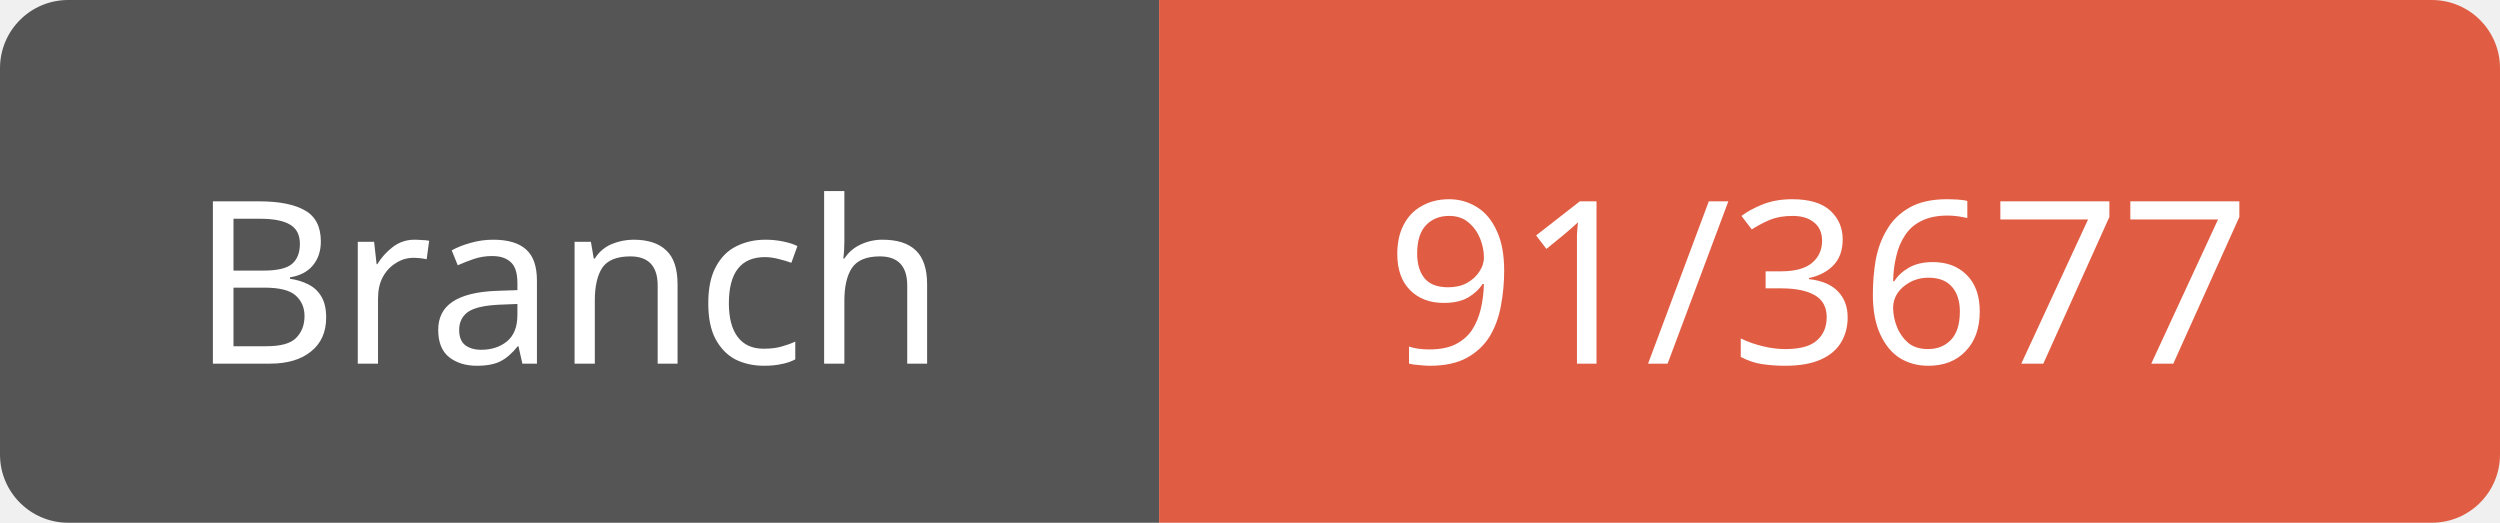
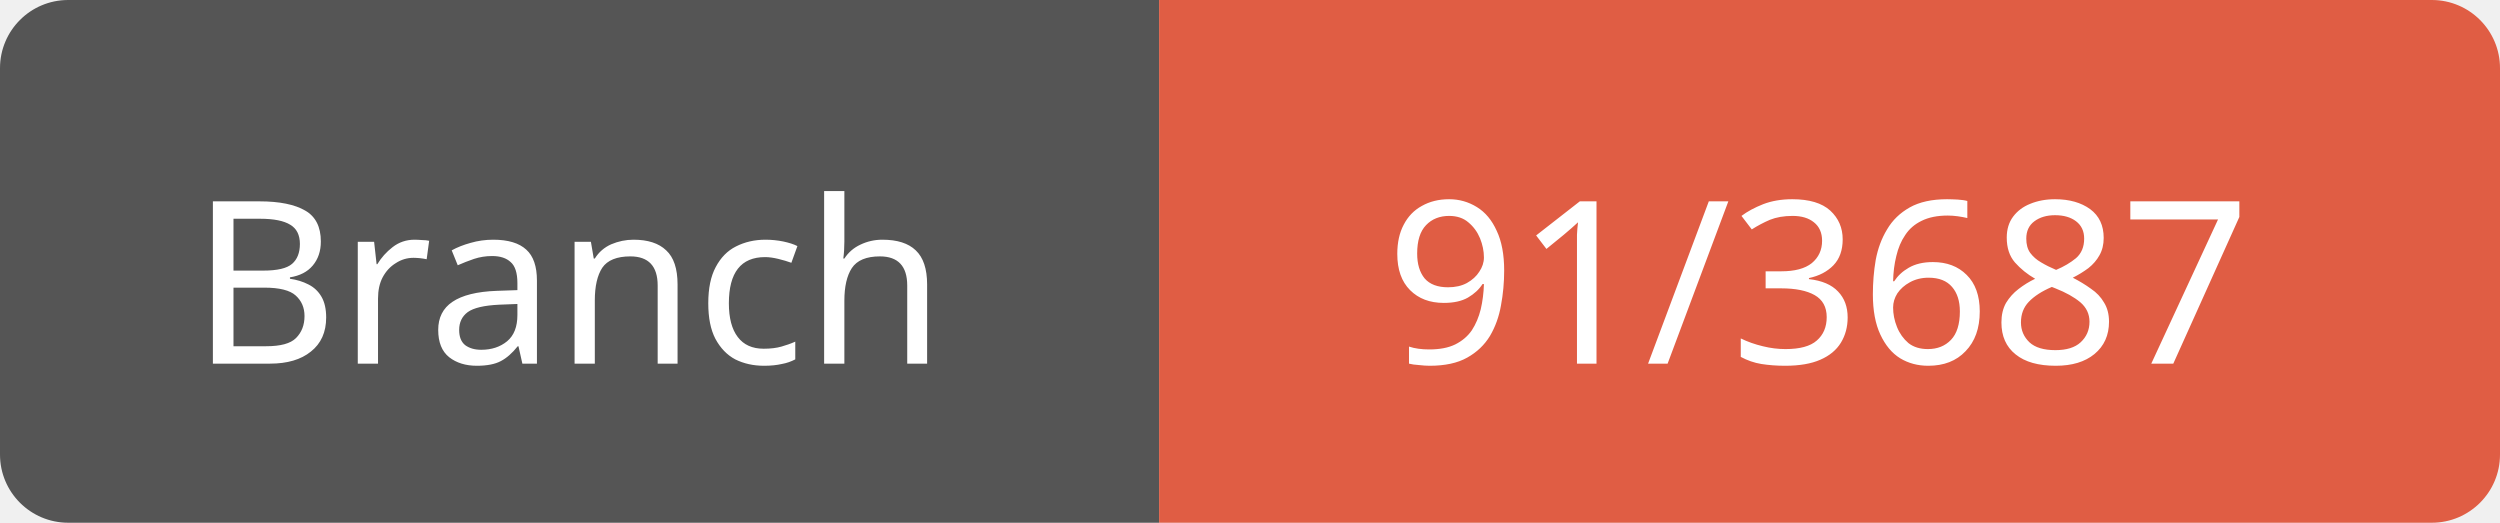
<svg xmlns="http://www.w3.org/2000/svg" width="110" height="23">
  <path d="M3,0 h45 h3 v23 h-3 h-45 a3,3 0 0 1 -3,-3 v-17 a3,3 0 0 1 3,-3 z" fill="#555" />
  <path d="M54,0 h53 a3,3 0 0 1 3,3 v17 a3,3 0 0 1 -3,3 h-53 h-3 v-23 h3 z" fill="#e05d44" />
  <text x="25" y="16" fill="#fff" font-family="Verdana" font-size="10" text-anchor="middle">Branch</text>
-   <text x="80" y="16" fill="#fff" font-family="Verdana" font-size="10" text-anchor="middle">91/3677</text>
+   <text x="80" y="16" fill="#fff" font-family="Verdana" font-size="10" text-anchor="middle">91/3687</text>
</svg>
